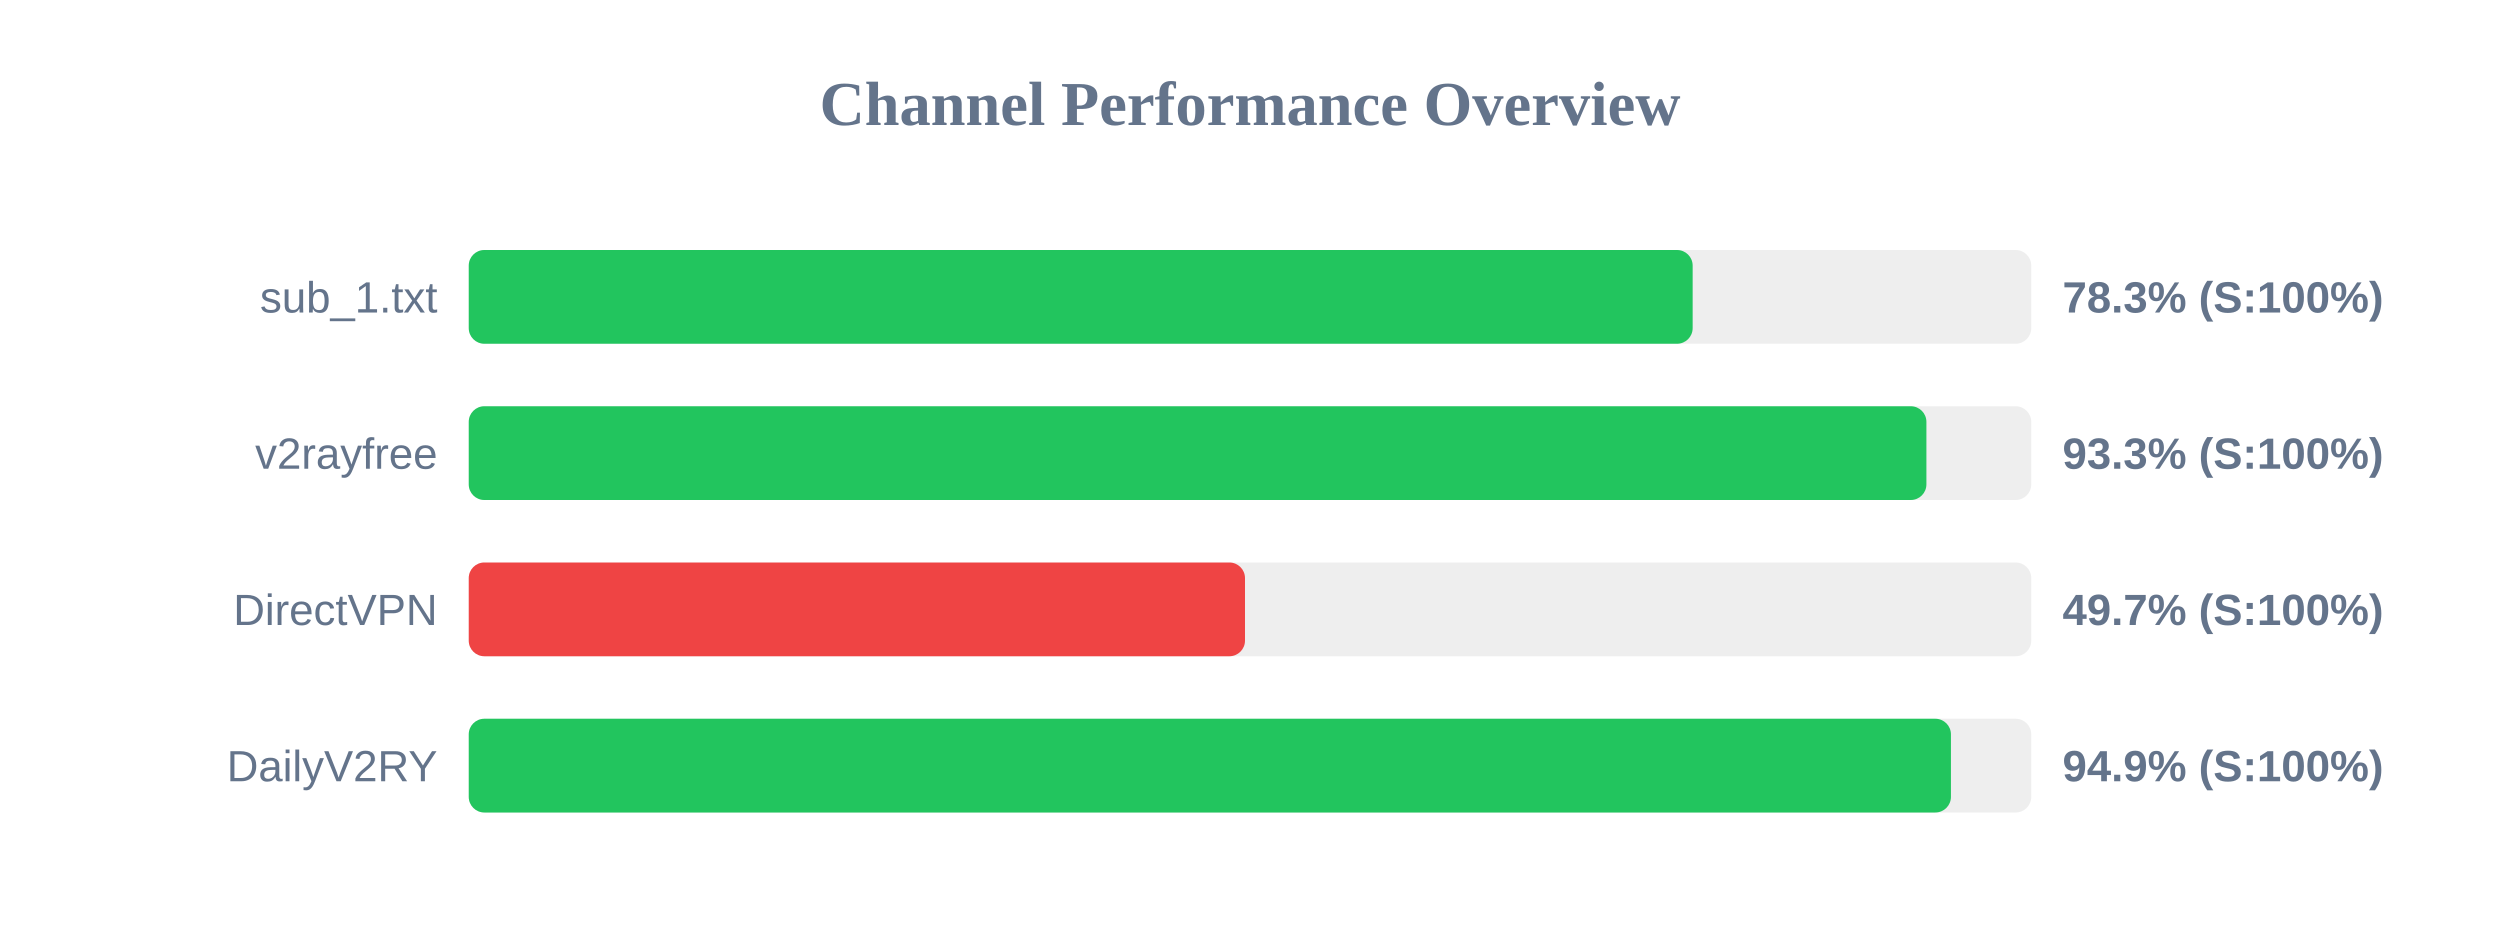
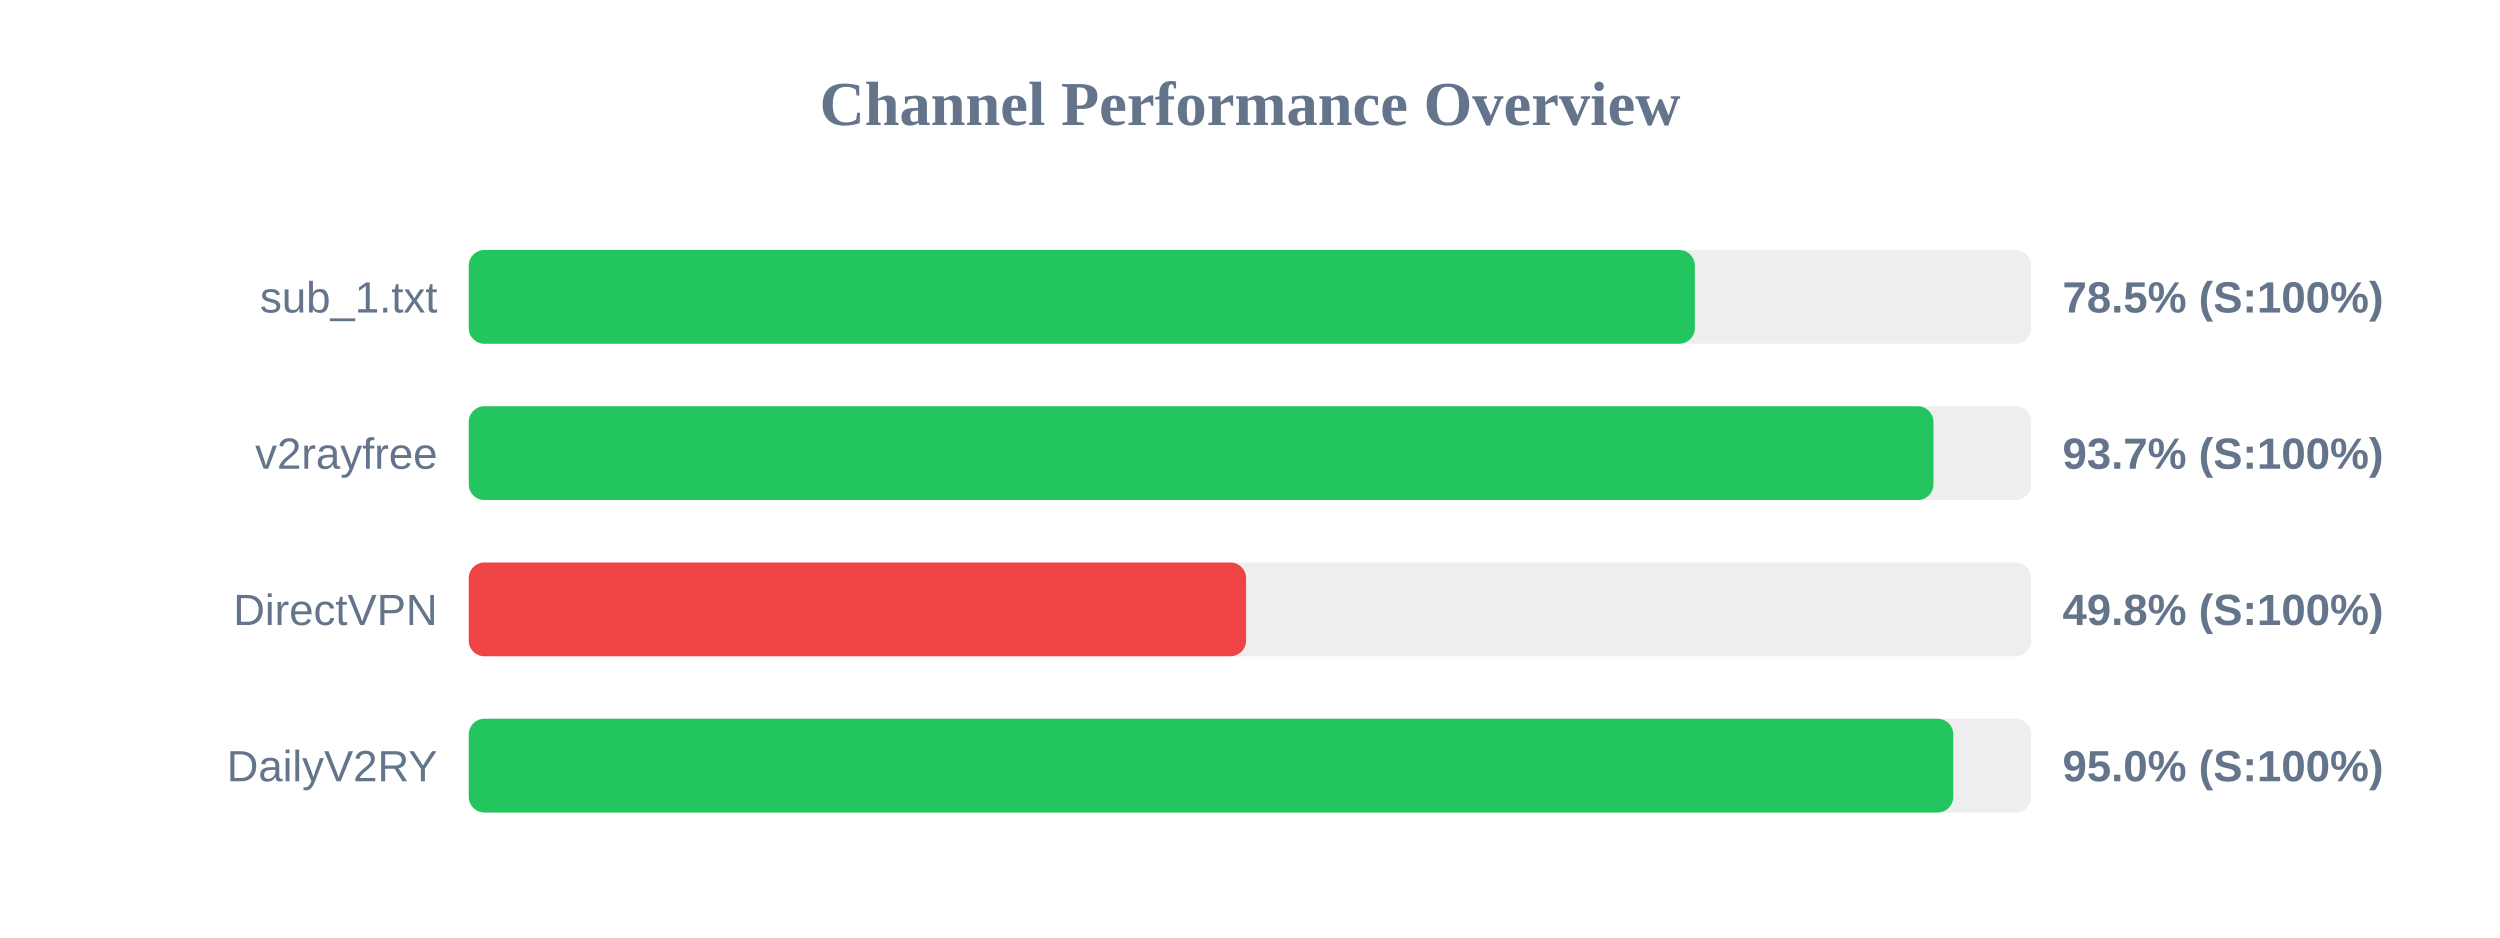
<svg xmlns="http://www.w3.org/2000/svg" width="800" height="300" version="1.1">
  <style>
        .row { font: 14px Arial; fill: #64748b; }
        .score { font: bold 14px Arial; fill: #64748b; }
    </style>
  <text x="400" y="40" text-anchor="middle" font-size="20px" font-weight="bold" fill="#64748b">Channel Performance Overview</text>
  <rect x="150" y="80" width="500" height="30" fill="#eee" rx="5" />
-   <rect x="150" y="80" width="391.65" height="30" fill="#22c55e" rx="5" />
+   <rect x="150" y="80" width="392.35" height="30" fill="#22c55e" rx="5" />
  <text x="140" y="100" text-anchor="end" class="row">sub_1.txt</text>
-   <text x="660" y="100" text-anchor="start" class="score">78.3% (S:100%)</text>
+   <text x="660" y="100" text-anchor="start" class="score">78.5% (S:100%)</text>
  <rect x="150" y="130" width="500" height="30" fill="#eee" rx="5" />
-   <rect x="150" y="130" width="466.45" height="30" fill="#22c55e" rx="5" />
+   <rect x="150" y="130" width="468.7" height="30" fill="#22c55e" rx="5" />
  <text x="140" y="150" text-anchor="end" class="row">v2rayfree</text>
-   <text x="660" y="150" text-anchor="start" class="score">93.3% (S:100%)</text>
+   <text x="660" y="150" text-anchor="start" class="score">93.7% (S:100%)</text>
  <rect x="150" y="180" width="500" height="30" fill="#eee" rx="5" />
-   <rect x="150" y="180" width="248.4" height="30" fill="#ef4444" rx="5" />
+   <rect x="150" y="180" width="248.75" height="30" fill="#ef4444" rx="5" />
  <text x="140" y="200" text-anchor="end" class="row">DirectVPN</text>
-   <text x="660" y="200" text-anchor="start" class="score">49.7% (S:100%)</text>
+   <text x="660" y="200" text-anchor="start" class="score">49.8% (S:100%)</text>
  <rect x="150" y="230" width="500" height="30" fill="#eee" rx="5" />
-   <rect x="150" y="230" width="474.3" height="30" fill="#22c55e" rx="5" />
+   <rect x="150" y="230" width="475.05" height="30" fill="#22c55e" rx="5" />
  <text x="140" y="250" text-anchor="end" class="row">DailyV2RY</text>
-   <text x="660" y="250" text-anchor="start" class="score">94.9% (S:100%)</text>
+   <text x="660" y="250" text-anchor="start" class="score">95.0% (S:100%)</text>
</svg>
